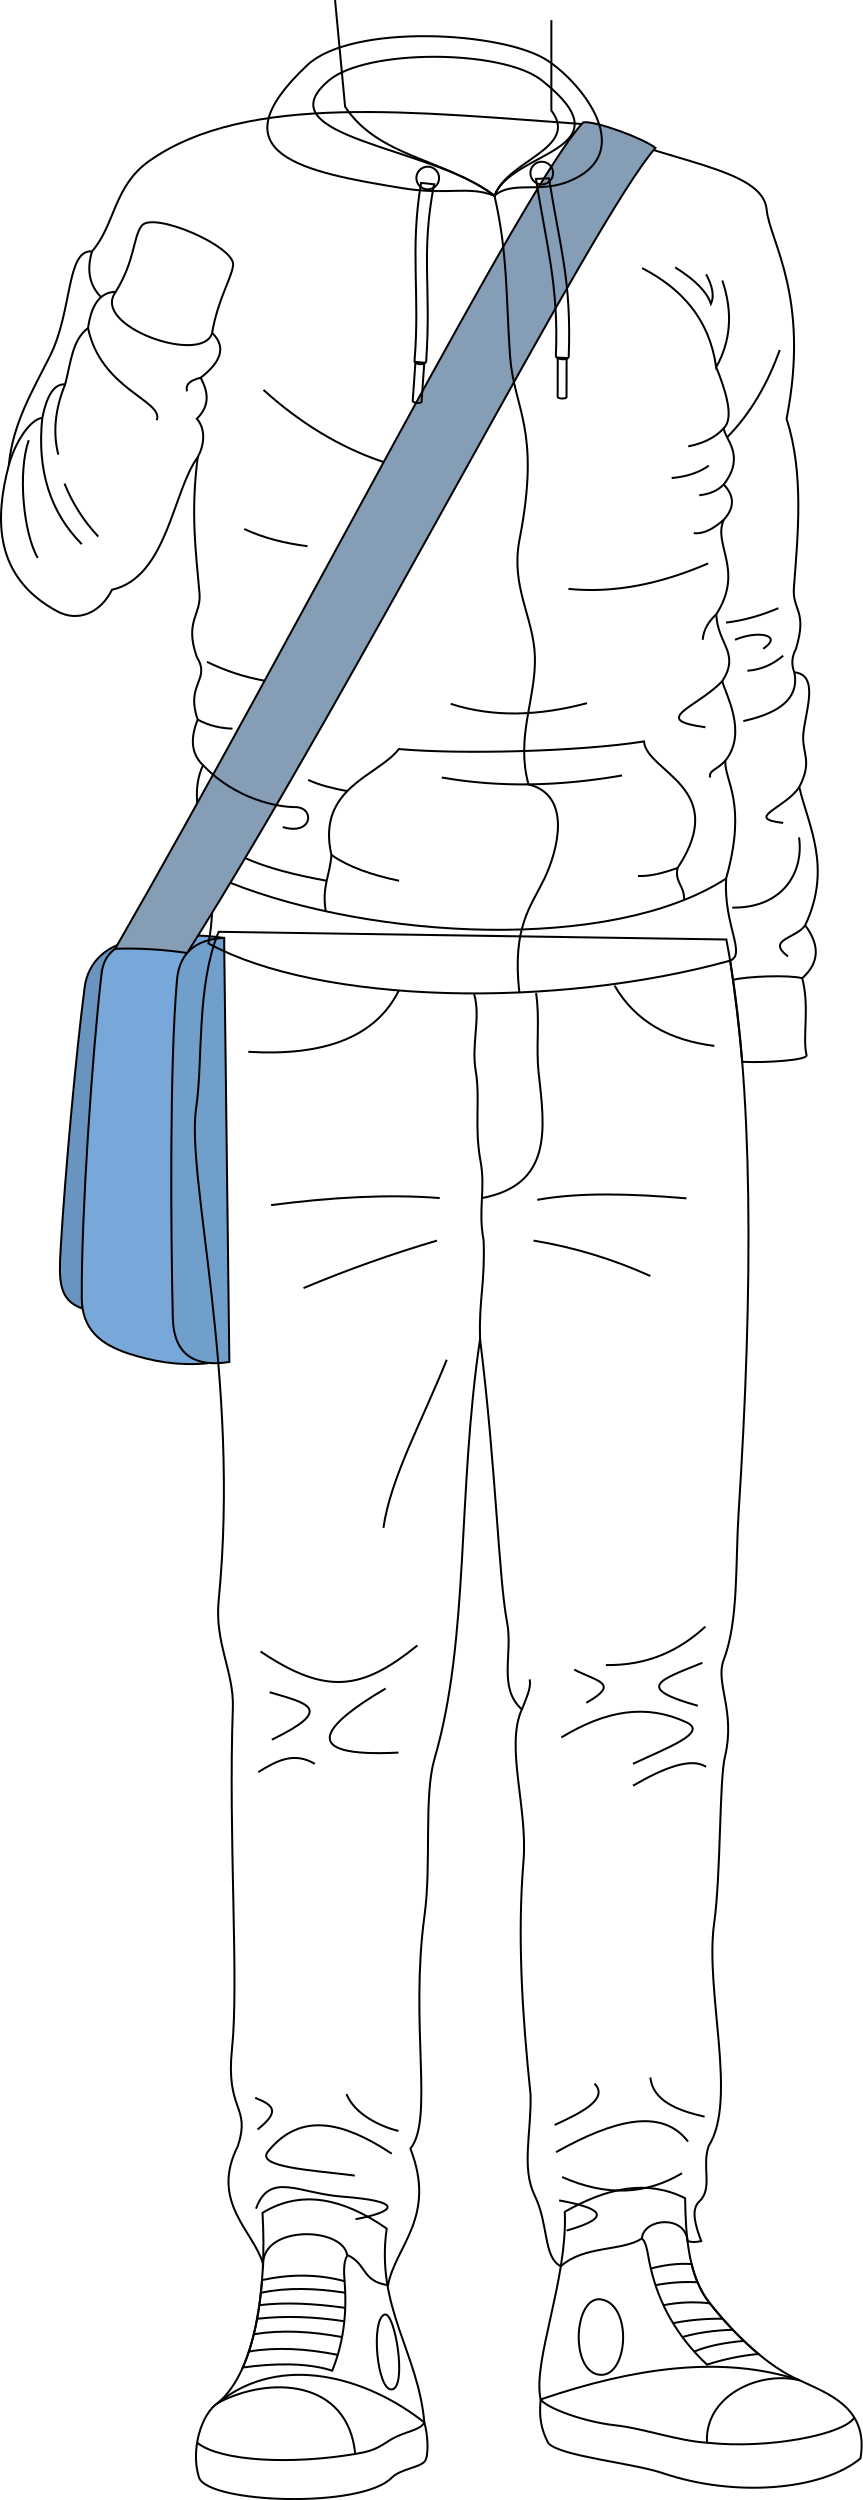
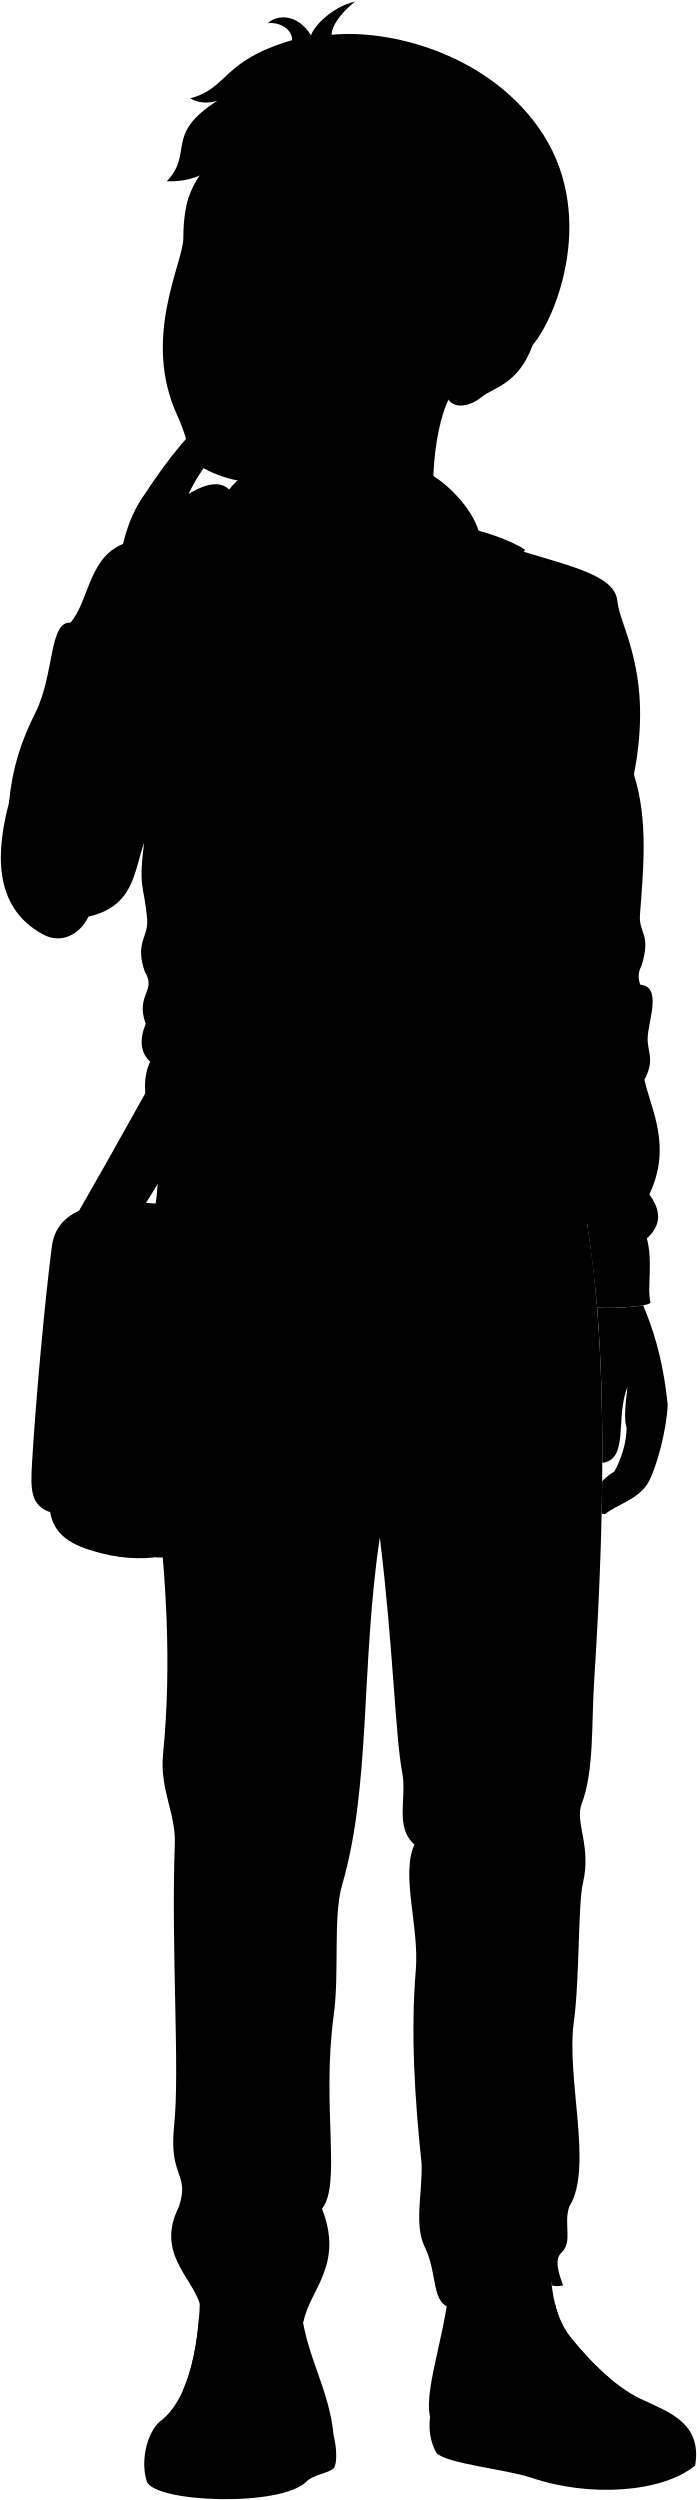
- <svg xmlns="http://www.w3.org/2000/svg" id="presence" viewBox="0 0 856.79 2482.98">
-   <defs>
-     <style>
-       .cls-1 {
-         fill: none;
-       }
- 
-       .cls-1, .cls-2, .cls-3, .cls-4, .cls-5 {
-         stroke: #000;
-         stroke-miterlimit: 10;
-         stroke-width: 2px;
-       }
- 
-       .cls-2 {
-         fill: #6994bf;
-       }
- 
-       .cls-3 {
-         fill: #78a7d9;
-       }
- 
-       .cls-4 {
-         fill: #719fcc;
-       }
- 
-       .cls-5 {
-         fill: #859db5;
-       }
-     </style>
-   </defs>
-   <g id="bennettSoleSide">
-     <path class="cls-1" d="M794.31,2364.11c26.5,12.92,69.21,26.24,60.28,77.59-38.84,32.19-125.62,38.56-195.91,14.74-30.83-10.45-102.14-16.74-114.09-29.91-7.51-14.25-9.26-26.65-7.58-43.44C630.86,2351,718.38,2339.12,794.31,2364.11Z" />
-     <path class="cls-1" d="M421.47,2406c3.55,12.09,4.7,33.48.23,38.83-5.26,6-24.23,7.46-32.6,16-30.48,31-182,25.5-191.44-.1-8.63-27.32,2.23-63.62,19-74.23C279.29,2336,365.1,2361.32,421.47,2406Z" />
+ <svg viewBox="0 0 834.95 2994.89">
+   <g class="soleWhite">
+     <path d="M772.47,2876c26.5,12.92,69.2,26.23,60.27,77.58-38.83,32.2-125.62,38.56-195.9,14.74-30.83-10.44-102.14-16.74-114.09-29.9-7.52-14.25-9.26-26.65-7.59-43.45C609,2862.92,696.54,2851,772.47,2876Z" />
+     <path d="M399.63,2917.89c3.54,12.1,4.7,33.49.23,38.84-5.27,5.94-24.24,7.45-32.6,15.95-30.48,31-182,25.5-191.44-.09-8.63-27.32,2.23-63.63,19-74.24C257.45,2847.9,343.26,2873.24,399.63,2917.89Z" />
  </g>
-   <g id="bennettShoe">
-     <path class="cls-1" d="M680.45,2183.28c.61,39.46,3.46,77.82,24.56,104.37,25.29,31.83,58,63.26,89.3,76.46-41.3-10-94.89,16.19-92.1,62-29.08-1.86-63.77-14.39-91-17.3-31.26-3.35-68.65-17.31-74.23-25.68-8.38-38,26.79-117.77,24-186.42C602.15,2173.27,642.3,2164,680.45,2183.28Z" />
-     <path class="cls-1" d="M384.08,2213.42c-11.17,78.14,31.25,122.79,37.39,192.56-3.91,7.81-19.09,8.91-31.81,16.18-11.72,6.7-15.07,11.72-36.84,15.07-7.26-74.23-85.12-77.75-136.19-50.79,36.86-31.19,48.56-112.19,44.1-188.65C299,2174.44,340.45,2183,384.08,2213.42Z" />
+   <g class="bennettShoe">
+     <path d="M658.61,2695.19c.61,39.46,3.45,77.82,24.55,104.37,25.3,31.83,58,63.27,89.31,76.47-41.31-10.05-94.89,16.18-92.1,61.95-29.08-1.85-63.78-14.39-91-17.3-31.26-3.35-68.65-17.3-74.24-25.68-8.37-37.95,26.79-117.76,24-186.41C580.31,2685.18,620.46,2675.94,658.61,2695.19Z" />
+     <path d="M362.23,2725.33c-11.16,78.14,31.26,122.79,37.4,192.56-3.91,7.81-19.09,8.92-31.81,16.18-11.73,6.7-15.07,11.73-36.84,15.07-7.26-74.23-85.12-77.75-136.19-50.79,36.85-31.18,48.56-112.18,44.1-188.65C277.15,2686.35,318.61,2694.92,362.23,2725.33Z" />
  </g>
-   <g id="bennettShoelace">
-     <path class="cls-1" d="M705,2287.65c-8.89-11.18-14.53-24.46-18.14-39-13.18-.91-26.7.81-40.47,4.43,8,34.17,25.2,66.78,55.81,95.44a243.71,243.71,0,0,1,51.06-10.58C735.87,2323.41,719.27,2305.59,705,2287.65Z" />
-     <path class="cls-1" d="M342.22,2265.67c-26.67-7.35-55.8-7-81.94-1.09-2.52,32.64-8.65,63.11-19.15,86.83,30.33-4.28,63.77-5,88.81,3.1C341,2327.5,344.84,2297.8,342.22,2265.67Z" />
+   <g class="shoelace">
+     <path d="M683.16,2799.56c-8.88-11.18-14.52-24.46-18.13-39-13.18-.91-26.7.81-40.47,4.43,8,34.17,25.2,66.78,55.81,95.44a243.74,243.74,0,0,1,51-10.57C714,2835.33,697.42,2817.51,683.16,2799.56Z" />
+     <path d="M320.37,2777.59c-26.66-7.36-55.79-7-81.94-1.1-2.51,32.65-8.64,63.11-19.14,86.83,30.33-4.27,63.77-5,88.8,3.1C319.14,2839.41,323,2809.71,320.37,2777.59Z" />
  </g>
-   <g id="converseLogo">
-     <path class="cls-1" d="M389.67,2373.07c-15.23,3.16-21.67-69.47-7.75-74.26C392.28,2295.24,404.4,2370,389.67,2373.07Z" />
-     <path class="cls-1" d="M594.61,2358.5c29.16,4.58,34.32-68.67,3-74.66C570.14,2278.58,565.49,2353.92,594.61,2358.5Z" />
+   <g class="converseLogo">
+     <path d="M367.83,2885c-15.23,3.16-21.67-69.46-7.75-74.26C370.44,2807.15,382.56,2881.93,367.83,2885Z" />
+     <path d="M572.77,2870.41c29.16,4.58,34.31-68.67,3-74.66C548.3,2790.49,543.64,2865.83,572.77,2870.41Z" />
  </g>
-   <g id="clothesOverlapLine">
-     <path class="cls-1" d="M637.5,2223.34c5.44,4,5.89,18.39,8.9,29.71" />
-     <path class="cls-1" d="M344.76,2240.54c-3.53,5.8-3.29,15.22-2.54,25.13" />
-     <path class="cls-1" d="M335.46,2338.83c-31.36-6.24-61-7.91-88.26-3.3" />
-     <path class="cls-1" d="M339.72,2321.14c-31-5.7-60.44-7.29-87.64-2.79" />
-     <path class="cls-1" d="M342,2305.46c-29.76-4.54-58.69-5.61-86.61-2.48" />
-     <path class="cls-1" d="M342.88,2292.13c-31-4.29-59.88-5.76-85.31-2.63" />
-     <path class="cls-1" d="M342.88,2277.13c-29.77-4.58-57.89-5.37-83.76,0" />
-     <path class="cls-1" d="M651.08,2269.64a171.52,171.52,0,0,1,41.71-2.91" />
-     <path class="cls-1" d="M659,2289.5a149.86,149.86,0,0,1,46.06-1.85" />
-     <path class="cls-1" d="M668.49,2307.34a236.42,236.42,0,0,1,49.33-4.36" />
-     <path class="cls-1" d="M677.77,2321.14c15.18-4.36,31.91-6.66,49.92-7.22" />
-     <path class="cls-1" d="M689.52,2335.53c13.49-5.62,30.18-8.83,48.88-10.53" />
+   <g class="bag">
+     <path class="bagDark" d="M110.51,1446.4c-26.07,3.69-45,20.76-48.26,45.9-8.49,64.72-19.7,188.24-23.86,260-1.81,31.3-2.16,51,21.72,59.28Z" />
+     <path class="bagLight" d="M184.11,1865.87c-28.85,2.78-54-1.81-78-9.54-29-9.33-46.59-24.9-46.8-55.15C58.73,1720.46,69.61,1559,79,1478.78c2.72-23.3,19.47-31.52,46.92-35.36a266.55,266.55,0,0,1,74.88,0Z" />
+     <path class="bagMedium" d="M200.75,1443.42c-24,1.2-44.12,11.41-46.8,41.6-7.42,83.66-6.14,252-4.16,335.92.89,37.58,23.13,49.07,56.16,43.67Z" />
  </g>
-   <g id="clothesDisplayLine">
-     <path class="cls-1" d="M702.21,2426.07c61,6.7,135.93-8.2,146.3-24.93" />
-     <path class="cls-1" d="M352.82,2437.23c-62.12,10.57-133.41,7.77-157.07-11.16" />
+   <path class="bennettJeans" d="M699.56,1445c27.32,142.06,26.53,347.52,12.13,570.16-3.16,48.88.12,106.61-14.82,145.57-8.63,22.5,12.1,50.6,1.35,95.7-5.78,24.22-3.88,116.14-10.79,165.79C678,2489.7,711,2597.4,682,2643.28c-7.25,20.6,4.56,42.25-9.43,55.27-8.39,7.8-4,23.25,2,39.26-5.77,1.21-8.66,1.21-13.62,0-1.92-26.31-43.57-23-45.33-2.55-20,12.92-57.27,6.66-80.48,27.54-17.69-8.9-11.77-41.22-26.09-70.54-13.31-27.26-3-63.32-4-100-8.35-79.85-13.15-157.56-6.95-232,4.37-52.37-18.25-113.91-1.63-150.58-24-21.28-8.72-55.38-14.65-86.27C473.5,2079.72,471,1971.28,455,1841.82c-22.92,153.47-10.5,297.5-45.27,416.69-10.91,37.41-2.94,104.46-9.93,155.62C385,2522.72,409.3,2616.8,385.76,2645.9c26.49,67.88-14.9,96.85-22.23,135.66-26.61-4-20.82-21.27-40.61-30.11-4.5-27.56-82.63-30-83.53,8.84-9.25-32.44-53.12-61.41-25-116.87,13.25-40.56-12.41-33.94-5.79-96.85,7-66.8-3.73-209.18.82-338.55,1.26-35.57-18.26-64.25-14.07-106.78C217.16,1880.29,162.64,1680.8,173,1612c6.87-45.49,0-120.86,22.35-174.66Z" />
+   <path class="bennettHoodie" d="M558.47,635.26c79.15,37.79,177.42,42.81,181.14,84.86,2.71,30.77,43.64,86.3,19.77,207.76,17.49,54.19,11.2,115.57,7.29,167.64-1.75,23.25,13.7,22.35,2,60.94-4.43,8.21-4.47,15.89-1.58,23.2,25.49,2.37,10.62,39.87,8.91,61.49-1.52,19.18,9.58,26.23-4,52.44,8.37,37,33.15,79.79,5.84,137.3,14.3,19.12,14.74,36.79-2.92,52.59,7.61,28.74,0,59.09,4.3,76.4,1.25,5.11-41.86,7.8-63.91,6.62q-4.6-51.43-12-100.47c-173.64,48.08-407.43,43.31-518.14-17.09,16-80.92-26.68-131.61-5.33-177-12.13-11.51-12.65-27.07-5.34-45.35-12.45-35.57,13.34-39.13-.89-62.25-12.45-35.57,4.53-41.49,2.67-63.14-3.62-42-10.79-35.49-3.67-91.51-12.06,33.91-11.66,75.93-66.57,88.38-10.9,22.23-33.13,32.9-54.47,21.34C-10.67,1085.72-3.48,1016,10.75,961.73c4.13-42,14.12-72.92,31.9-108.49,22.6-45.2,16-109.09,41.75-107.32,23.12-26.67,21.53-81.8,68.17-96.15C266,614.87,392.25,623.74,558.47,635.26Z" />
+   <path class="zipperDisplayLine" d="M469.29,706.36c13.3,58.21,11.31,98.75,15.36,158.32,3.69,54.2,31,72.25,9.53,182.92-9.17,47.31,14,76.91,15.24,116.38,1.27,41.68-19.34,79.81-6.35,127,43.73,10.79,29.06,66,15.64,93.87-13.31,27.64-32,47.47-24.76,112.75" />
+   <path class="bagStrap" d="M629.14,658.81C567.75,728.7,331.81,1192.71,164,1458.45a395.92,395.92,0,0,0-71.49-4.2C272,1142.38,500.11,694,557.51,633.38,570.07,632,616.94,649.27,629.14,658.81Z" />
+   <path class="bennettHoodie" d="M469.29,706.36c16.31-14.89,44.08-2.8,72.34-13.73C612.1,665.38,557.86,595.81,521.9,572c-43.61-28.87-194.25-37.1-238.64,4.69-55.14,51.92,21.66,110.17,94.89,122.15C422.71,706.13,443,696,469.29,706.36Z" />
+   <path class="bennettHoodieInner" d="M469.29,706.36c17-45.38,135.8-44.06,47-114.62-38.85-30.86-173.87-31.57-211.4,0C237.23,648.63,408.22,657.51,469.29,706.36Z" />
+   <g class="hoodieLace">
+     <path d="M540.91,867.48l-.07,38.75c0,2.11-8.86,1.92-8.82-.19l.08-38.93Z" />
+     <path d="M523.39,689C535.21,762.36,545.69,790.65,543,866c-.13,4.26-12.53,3.31-12.82-.51,3.17-67.8-9.48-111.37-19.79-175.85Z" />
+     <circle cx="516.24" cy="683.8" r="11.28" />
+     <path d="M399.54,872.23l-2.68,38.66c-.19,2.11-9,1.32-8.79-.78l2.71-38.84Z" />
+     <path d="M409.28,694.94c-13.36,69.79-2.67,100.27-7.84,175.9-.75,4.19-11.88,3.42-11.6-.41,5.63-66.3-4.75-110.47,6.54-176.84Z" />
+     <circle cx="402.98" cy="688.73" r="11.28" />
  </g>
-   <g id="bag">
-     <path id="bagDark" class="cls-2" d="M132.35,934.48c-26.06,3.7-44.95,20.77-48.25,45.91-8.5,64.71-19.7,188.23-23.86,260-1.82,31.31-2.17,51,21.71,59.28Z" />
-     <path id="bagLight" class="cls-3" d="M206,1354c-28.85,2.78-54-1.81-78-9.54-29-9.33-46.6-24.9-46.8-55.16-.55-80.72,10.33-242.21,19.68-322.39,2.71-23.3,19.47-31.52,46.92-35.36a265.73,265.73,0,0,1,74.87,0Z" />
-     <path id="bagMedium" class="cls-4" d="M222.59,931.51c-24,1.2-44.11,11.4-46.8,41.6-7.42,83.65-6.14,251.95-4.16,335.91.89,37.58,23.13,49.07,56.16,43.68Z" />
+   <g class="clothesDisplayLine">
+     <path d="M374.3,1495.56c-22.95,46.6-74.29,65.47-149.53,61" />
+     <path d="M588.51,1490.79c20.88,36.11,55.22,54.39,99.16,59.91" />
+     <path d="M510.57,1498.21c4.09,26.58-.4,52.94,2.65,80.06,6.11,54.49,14,110.24-56.39,123.54" />
+     <path d="M449.06,1499.27c6.84,23.1-3,49.4,1.59,76.35,4.72,27.68-1.63,55,4.77,89.61,5.17,28-2.65,48.25,3,78.29" />
+     <path d="M680.37,2938c61,6.7,135.93-8.2,146.3-24.93" />
+     <path d="M331,2949.14c-62.12,10.57-133.41,7.77-157.07-11.16" />
  </g>
-   <path id="bennettJeans" class="cls-1" d="M721.41,933.1c27.31,142.06,26.52,347.52,12.13,570.15-3.16,48.89.12,106.61-14.83,145.58-8.63,22.5,12.11,50.6,1.35,95.7-5.78,24.22-3.88,116.13-10.79,165.79-9.38,67.47,23.59,175.16-5.39,221-7.25,20.59,4.57,42.25-9.43,55.26-8.39,7.8-4,23.25,2,39.27-5.76,1.21-8.66,1.21-13.61,0-1.93-26.31-43.58-23.05-45.34-2.56-20,12.92-57.26,6.67-80.48,27.54-17.69-8.89-11.77-41.21-26.08-70.53-13.32-27.26-3-63.33-4-100-8.35-79.86-13.15-157.56-7-232,4.37-52.36-18.25-113.9-1.63-150.57-23.94-21.28-8.72-55.38-14.65-86.27-8.39-43.72-10.87-152.16-26.86-281.62C454,1483.37,466.37,1627.4,431.6,1746.6c-10.91,37.41-2.93,104.46-9.93,155.62-14.85,108.59,9.47,202.67-14.07,231.77,26.49,67.88-14.9,96.85-22.23,135.65-26.61-4-20.81-21.26-40.61-30.1-4.5-27.57-82.63-30-83.53,8.84-9.25-32.44-53.12-61.41-25-116.87,13.25-40.56-12.41-33.94-5.79-96.85,7-66.81-3.73-209.18.83-338.55,1.25-35.57-18.27-64.26-14.08-106.78,21.8-221-32.73-420.45-22.34-489.21,6.87-45.49,0-120.85,22.34-174.65Z" />
-   <g id="clothesDisplayLine-2" data-name="clothesDisplayLine">
-     <path class="cls-1" d="M396.14,983.65c-22.95,46.6-74.28,65.47-149.53,61" />
-     <path class="cls-1" d="M610.35,978.87c20.89,36.12,55.22,54.4,99.16,59.92" />
-     <path class="cls-1" d="M532.41,986.3c4.09,26.57-.39,52.94,2.65,80.06,6.12,54.48,14,110.24-56.39,123.54" />
-     <path class="cls-1" d="M470.9,987.36c6.84,23.1-3,49.4,1.59,76.35,4.72,27.68-1.63,55,4.78,89.61,5.16,28-2.66,48.25,3,78.29" />
+   <g class="clothesOverlapLine">
+     <path d="M689.48,876.61c9.07,22.08,18.21,50.49,7.56,60.51.25,10.39,22.48,26.61,0,55.93,9.26,10.29,12.24,21.52,0,35-11.3,25,20.68,49.79-7.46,94,1.1,29.72,24,38.1,6,66.36,2.34,11.43,25.74,50.75,3,79-1.24,20.1,22.19,41.13.74,117.07-2.58,46.62,20.25,74.86,4.05,81.51" />
+     <path d="M172.62,1009.72c14.32-63.3,41.45-86.66,24.93-94.23,13.76-13.68,10.92-27.24,3.8-40.76,23.45-18.19,23.63-32.43,11.37-44.55,5.84-34.1,19.53-54.44,20.85-67.31,1.93-18.64-80-54.08-91-38.86C134,735.9,136.3,757.87,117,789.42c-14.91.2-24.2,12-27.49,36-16,11.69-17.22,35.44-22.75,55.92C55.8,880.51,48.47,892.49,44,914.54,31.5,916,16.48,939.86,10.75,961.73" />
+     <path d="M117,789.42c-25.74,33.85,86.48,73.4,95.74,40.76" />
+     <path d="M774.92,1483.48c-12.83-3.54-56.75-1.83-68.82,1.71" />
+     <path d="M699.27,1384.52c-114.49,74.35-353,59.78-492.33,4.19" />
+     <path d="M657.56,1405.78c.62-14.63-9.62-17.32-6.39-31.87,52.82-79.77-30.72-94.87-33.42-125.59C552,1258.56,434,1261.26,374.3,1255.87c-20.65,27-82.09,38.27-67,105.1-1.08,19.4-9.7,31.26-5.62,56" />
+     <path d="M458.46,1743.52c1.65,43.51-4.92,59.93-3.43,98.3" />
+     <path d="M615.66,2735.26c5.43,4,5.89,18.38,8.9,29.7" />
+     <path d="M322.92,2752.45c-3.53,5.8-3.29,15.22-2.55,25.14" />
+     <path d="M313.61,2850.74c-31.35-6.23-61-7.91-88.25-3.29" />
+     <path d="M317.88,2833.05c-31-5.7-60.44-7.29-87.64-2.79" />
+     <path d="M320.13,2817.37c-29.76-4.54-58.68-5.61-86.6-2.47" />
+     <path d="M321,2804.05c-31-4.29-59.88-5.77-85.32-2.63" />
+     <path d="M321,2789c-29.77-4.57-57.89-5.37-83.76,0" />
+     <path d="M629.24,2781.56a171,171,0,0,1,41.71-2.91" />
+     <path d="M637.11,2801.42a149.8,149.8,0,0,1,46-1.86" />
+     <path d="M646.65,2819.25A236.37,236.37,0,0,1,696,2814.9" />
+     <path d="M655.93,2833.05c15.18-4.36,31.9-6.66,49.92-7.22" />
+     <path d="M667.68,2847.45c13.49-5.63,30.18-8.84,48.87-10.54" />
  </g>
-   <g id="clothesOverlapLine-2" data-name="clothesOverlapLine">
-     <path class="cls-1" d="M480.31,1231.61c1.64,43.51-4.93,59.93-3.44,98.3" />
+   <g class="clothesFoldLine">
+     <path d="M651.17,1373.91c-14.43,5.25-27.89,8.56-39.39,8" />
+     <path d="M596.05,1282.07c-61.74,10.75-121.6,12.18-179.13,2.06" />
+     <path d="M561.18,1210.28c-47.09,12.53-92.5,14.54-135.37.69" />
+     <path d="M307.3,1361c16.88,12,40.17,20,67.23,25.71" />
+     <path d="M302.62,1386.68c-30.82-5.58-58.81-12.59-81-22.53" />
+     <path d="M179.85,1272c32.64,34,74,41.56,91.44,41.56,19.82,0,17.77,28.71-12.31,19.82" />
+     <path d="M174.51,1226.62c10.88,6,22.5,8.56,34.56,9" />
+     <path d="M183.77,1169.26A215.17,215.17,0,0,0,241,1188" />
+     <path d="M323.08,1297.63c-14.88-2.71-28.28-6.17-38.84-11.1" />
+     <path d="M698.53,1267.45c-8.12,9.15-16.73,9.35-15,16.68" />
+     <path d="M695.55,1188.41c-25.66,26.66-72.83,38.28-16.77,45.8" />
+     <path d="M689.58,1122.05c-7.09,6.62-12.55,14.38-13.53,25.33" />
+     <path d="M681.52,1071.49c-47.14,20.35-93.49,29.89-138.8,25.3" />
+     <path d="M220.69,1037.3c19.64,9.14,40.8,14.33,62.9,17.1" />
+     <path d="M239.84,899.19c36.1,32.59,75.64,57.07,119.37,71.64" />
+     <path d="M84.4,745.92c-5.81,19.46,7,37.55,18,48.8" />
+     <path d="M89.49,825.44c12.93,61.42,75.53,72,68.24,91.5" />
+     <path d="M66.74,881.36C56.54,906,54.49,929.93,60,951.13" />
+     <path d="M44,914.54c-5.42,52,.62,106.53,32,138.23" />
+     <path d="M30.56,936.77c-10.94,31.45-12.66,104.37,1.7,129.67" />
+     <path d="M58.93,992.6a167,167,0,0,0,33.5,52.65" />
+     <path d="M201.35,874.73c-8.87,2.24-15.52,5.64-13.53,13.5" />
+     <path d="M697,937.12c-7.81,8.88-19.52,15-35.35,18.14" />
+     <path d="M697,993.05c-5.83,6-13.85,9.66-24.41,10.75" />
+     <path d="M682.2,974.4q-14.36,10.26-36.92,12.31" />
+     <path d="M697,1028.09c-10.17,8.93-20.19,14.57-29.88,13.32" />
+     <path d="M615.88,778.17c38.91,20.19,66.77,50.08,73.6,98.44,14.34-25.66,16.92-54.23,6.07-86.13" />
+     <path d="M648.7,777.49c19.46,12.08,31.6,24.16,35.55,36.24,3.4-7.31,1.93-17-4.78-29.4" />
+     <path d="M752.62,859.54c-12.35,34.16-29.35,63.49-52.28,86.65" />
+     <path d="M751.26,1115.93c-16.61,7.07-33.82,12.23-52,14.36" />
+     <path d="M708.18,1147.38c21.88-9.57,48.78-5.13,28,8.89" />
+     <path d="M767.13,1179.66c4.13,21.57-7.82,39-50.74,48.4" />
+     <path d="M756,1163.11c-9.6,8.14-20.92,13.89-35.55,15" />
+     <path d="M772,1293.59c-13.91,21.3-55.61,30.87-16,35.66" />
+     <path d="M771.77,1343.61c4.94,35.05-16.41,70.42-66.32,69.74" />
+     <path d="M777.84,1430.89c-8.81,13.23-39.33,14-17,31" />
+     <path d="M414.9,1701.81c-51.16-4-107.68-.75-167.5,7" />
+     <path d="M412.14,1744.05a1278.48,1278.48,0,0,0-132.54,47.18" />
+     <path d="M511.74,1703.62c41.16-7.57,92.73-6.23,148.27-1.5" />
+     <path d="M508,1744.05a463.87,463.87,0,0,1,116.07,35.2" />
+     <path d="M421.88,1862.37c-24.71,61.41-55.84,117.51-62.9,167" />
+     <path d="M392.67,2146.18c-54.66,44.18-89.86,50.17-155.76,6" />
+     <path d="M245.9,2192.61c38.19,11.23,65.15,16.47,2.25,47.18" />
+     <path d="M361.22,2188.87c-61.4,35.94-90.61,68.89,12.73,63.65" />
+     <path d="M290.83,2263.75c-20.22-12-37-3.75-56.16,8.24" />
+     <path d="M678.73,2127.46c-26,24-57.58,38.81-98.85,38.19" />
+     <path d="M496.54,2209.71c4.72-12.61,9.29-21,7.71-29.83" />
+     <path d="M548.43,2170.14c23.22,12,46.14,13.61,12,33" />
+     <path d="M675.74,2163.4c-42.69,17.23-68.15,24.72-4.5,42.69" />
+     <path d="M535.7,2237.54c44-26.74,84.09-33.85,124.31-15,21.73,10.2-19,25.12-53.17,41.19" />
+     <path d="M679.48,2266.74c-14.44-9.41-40.72.14-72.64,18.73" />
+     <path d="M322.28,2591.74c8.24,20.22,33.7,32.2,51.67,36.7" />
+     <path d="M231.67,2595.49c18.72,7.49,24.71,13.48,2.25,31.45" />
+     <path d="M367.21,2650.9c-48.32-32-90.55-41.93-122.81-2.25-12.77,15.71,42.77,18.56,86.12,24" />
+     <path d="M568.65,2581.26c14,14.71-10.6,28-39.69,41.19" />
+     <path d="M624.07,2575.27c2.55,22.74,25.62,32.49,53.91,38.94" />
+     <path d="M661.51,2638.92c-26-34-73.88-21.54-131,10.48" />
+     <path d="M655.52,2670.37c-34.69,20.64-73.88,23.81-119.07,3.75" />
+     <path d="M533.46,2697.33c38.9,7.1,56.78,15.87,7.48,30" />
+     <path d="M232.42,2705.57c13.48-37.45,42.89-15.17,85.37-12,59.91,4.49,56.14,14.28,13.48,22.46" />
  </g>
-   <g id="clothesFoldLine">
-     <path class="cls-1" d="M436.74,1189.9c-51.16-4-107.67-.75-167.5,7" />
-     <path class="cls-1" d="M434,1232.14a1278.67,1278.67,0,0,0-132.55,47.18" />
-     <path class="cls-1" d="M533.58,1191.7c41.16-7.56,92.73-6.22,148.27-1.5" />
-     <path class="cls-1" d="M529.84,1232.14a463.46,463.46,0,0,1,116.07,35.2" />
-     <path class="cls-1" d="M443.72,1350.46c-24.71,61.4-55.84,117.5-62.9,167" />
-     <path class="cls-1" d="M414.52,1634.27c-54.67,44.18-89.87,50.17-155.76,6" />
-     <path class="cls-1" d="M267.74,1680.7c38.19,11.23,65.15,16.47,2.25,47.17" />
-     <path class="cls-1" d="M383.06,1677c-61.4,36-90.61,68.9,12.73,63.65" />
-     <path class="cls-1" d="M312.67,1751.84c-20.22-12-37-3.76-56.16,8.23" />
-     <path class="cls-1" d="M700.57,1615.55c-26,24-57.58,38.81-98.84,38.19" />
-     <path class="cls-1" d="M518.38,1697.8c4.72-12.61,9.29-21,7.71-29.83" />
-     <path class="cls-1" d="M570.27,1658.23c23.22,12,46.14,13.6,12,33" />
-     <path class="cls-1" d="M697.58,1651.49c-42.69,17.23-68.15,24.71-4.5,42.69" />
-     <path class="cls-1" d="M557.54,1725.63c44-26.75,84.09-33.85,124.31-15,21.74,10.2-19,25.12-53.17,41.19" />
-     <path class="cls-1" d="M701.32,1754.83c-14.43-9.42-40.72.14-72.64,18.72" />
-     <path class="cls-1" d="M344.12,2079.83c8.24,20.22,33.7,32.2,51.67,36.69" />
-     <path class="cls-1" d="M253.51,2083.57c18.73,7.49,24.72,13.48,2.25,31.46" />
-     <path class="cls-1" d="M389.05,2139c-48.31-31.95-90.55-41.93-122.81-2.25-12.77,15.71,42.77,18.55,86.12,24" />
-     <path class="cls-1" d="M590.49,2069.35c14,14.7-10.59,28-39.69,41.18" />
-     <path class="cls-1" d="M645.91,2063.36c2.55,22.74,25.62,32.49,53.91,38.93" />
-     <path class="cls-1" d="M683.35,2127c-26-34-73.88-21.54-131.05,10.48" />
-     <path class="cls-1" d="M677.36,2158.46c-34.68,20.63-73.87,23.81-119.07,3.74" />
-     <path class="cls-1" d="M555.3,2185.42c38.9,7.1,56.79,15.87,7.49,29.95" />
-     <path class="cls-1" d="M254.26,2193.65c13.48-37.44,42.89-15.16,85.37-12,59.91,4.5,56.15,14.29,13.48,22.47" />
+   <g class="eye">
+     <rect class="sclera" x="227.65" y="266.67" width="215.85" height="73.4" />
+     <g class="irisDarkBrown">
+       <ellipse cx="378.87" cy="317.39" rx="20.92" ry="22.5" />
+       <ellipse cx="243.06" cy="297.93" rx="20.92" ry="22.5" />
+     </g>
+     <g class="pupil">
+       <ellipse cx="376.87" cy="317.39" rx="8.14" ry="8.75" />
+       <ellipse cx="241.06" cy="297.93" rx="8.14" ry="8.75" />
+     </g>
  </g>
-   <path id="bennettHoodie" class="cls-1" d="M580.31,123.34c79.15,37.79,177.43,42.82,181.14,84.87,2.71,30.77,43.64,86.3,19.77,207.76,17.49,54.18,11.2,115.57,7.29,167.64-1.75,23.25,13.7,22.34,2,60.93-4.43,8.22-4.46,15.89-1.58,23.21,25.5,2.37,10.63,39.87,8.91,61.49-1.52,19.17,9.58,26.23-4,52.44,8.37,37,33.15,79.78,5.84,137.3,14.3,19.12,14.74,36.79-2.92,52.58,7.61,28.75,0,59.1,4.3,76.4,1.26,5.12-41.86,7.81-63.91,6.62q-4.59-51.42-12-100.46C551.52,1002.2,317.73,997.43,207,937c16-80.93-26.68-131.62-5.33-177C189.57,748.55,189,733,196.35,714.71c-12.45-35.57,13.34-39.13-.89-62.25C183,616.89,200,611,198.13,589.32c-3.61-42-8.89-79.14-1.78-135.17-24.9,33.79-30.23,119.16-85.15,131.61C100.31,608,78.08,618.67,56.74,607.11c-62.25-33.72-62.25-90.71-48-145,4.13-42,23.12-72.92,40.9-108.49,22.6-45.19,16-105.82,41.8-104,23.12-26.68,21.25-64.63,56.91-89.82C245.26,91.33,414.09,111.82,580.31,123.34Z" />
-   <path id="bagStrap" class="cls-5" d="M651,146.89c-61.39,69.9-297.33,533.91-465.14,799.64a397.75,397.75,0,0,0-71.49-4.2C293.88,630.47,522,182,579.35,121.47,591.91,120,638.79,137.36,651,146.89Z" />
-   <path id="bennettHoodie-2" data-name="bennettHoodie" class="cls-1" d="M491.13,194.45c16.31-14.9,44.09-2.8,72.35-13.73,70.46-27.25,16.22-96.83-19.73-120.63C500.13,31.22,349.49,23,305.1,64.79,210.78,153.6,302.28,171,400,186.93,444.55,194.22,464.82,184.11,491.13,194.45Z" />
-   <path id="bennettHoodieInner" class="cls-1" d="M491.13,194.45c17-45.38,135.8-44.06,47-114.63-38.85-30.85-173.87-31.57-211.4,0C259.08,136.72,430.06,145.59,491.13,194.45Z" />
-   <g id="bennettHoodieLace">
-     <path class="cls-1" d="M562.75,355.56l-.07,38.76c0,2.11-8.86,1.92-8.81-.19l.07-38.93Z" />
-     <path class="cls-1" d="M545.23,177.09c11.82,73.36,22.3,101.65,19.64,176.94-.12,4.26-12.53,3.32-12.81-.51,3.16-67.8-9.49-111.36-19.8-175.84Z" />
-     <circle class="cls-1" cx="538.08" cy="171.89" r="11.28" />
-     <path class="cls-1" d="M421.39,360.32,418.7,399c-.19,2.11-9,1.32-8.79-.79l2.71-38.83Z" />
-     <path class="cls-1" d="M431.12,183c-13.36,69.78-2.66,100.27-7.84,175.89-.75,4.2-11.88,3.42-11.59-.41,5.62-66.3-4.76-110.46,6.53-176.83Z" />
-     <circle class="cls-1" cx="424.83" cy="176.81" r="11.28" />
+   <g class="skinEastAsian">
+     <path d="M543.17,468.69c-24.89,34.63-30.3,136.36-17.4,153,28.39,37.6-43.73,49.11-56.48,84.64-57.75-44.22-126.3-38.2-159.38-88.47,5.61-18.49,11-74.47,2.55-110.94" />
+     <path d="M219.64,285.05c0-91.4,46.84-73.41,55.68-165.16,185.86-103,439.86,163.68,362.79,293.45-17.33,47.67-46.59,50.2-61.4,62.48-13.18,10.94-34.67,15.89-41.54-.72-27.09,53.45-99.29,92.44-164,98.24-66.09,5.93-82.74,6.92-115.94-6.86-33.4-13.87-24.9-29.93-42.62-68.26C169.35,404.56,219.64,315.36,219.64,285.05Zm141.43,32.23c31,16.42,52.36,15.15,74,6.59-8.81-14.35-28.35-27.76-45.81-28.19-13.6-.33-21.15,3.78-33.23,17.12C352.07,317.19,358.79,316.07,361.07,317.28Zm-70-17.67c-7.14-12.59-17.34-22.3-33.7-21.72-8.2.28-16,4.12-20.88,6.29-1.5,4.41-2.6,12.39-1,17.43,22,11,43.06.51,51.24,2.49C290.77,305.09,292.64,302.45,291,299.61Z" />
+     <path d="M222.7,766.67c-24.87-.77-68.93-14.7-77.85-32.9-9.56-60.58,7.33-113.25,28.88-142.26,27.59-42.15,56-78,86.27-100.16,12.06-8,37.54,2.68,21,26.86-21.75,22.94-39.21,40.24-55.11,73.54,28.84-17.76,54.6-18.42,57.09,20.35,14.79,4.23,21.85,25.43,14,36.8,14.3,8.87,17.28,34.08-7.19,45.45C275,706.6,276,745,222.7,766.67Z" />
+     <path d="M770.5,1563.72c-13.54,2.52-39.62,3.61-55.19,2.78,0-.31-.06-.62-.08-.92,4.63,57.16,6.56,120,6.31,186.94,32.37-4.23,15.27-53.9,30.12-91-2.37,20.17-4.34,39.53-1.12,48.2.56,17.34-6.84,39.75-14.69,53.2a61.71,61.71,0,0,0-14.47,11.6q-.2,19.21-.63,38.85a24.29,24.29,0,0,0,4,.53c13.45-11.21,38.45-17,51-36.42,11.21-19,23.22-66.9,24.09-94.67C793.83,1623.5,780.57,1588.18,770.5,1563.72Z" />
  </g>
-   <g id="clothesOverlapLine-3" data-name="clothesOverlapLine">
-     <path class="cls-1" d="M711.32,364.7c9.08,22.08,18.21,50.49,7.56,60.51.25,10.38,22.48,26.61,0,55.92,9.26,10.29,12.25,21.53,0,35-11.29,25,20.68,49.79-7.46,94,1.1,29.73,24,38.11,6,66.37,2.34,11.42,25.74,50.75,3,79-1.24,20.1,22.19,41.13.75,117.06-2.59,46.63,20.24,74.86,4,81.52" />
-     <path class="cls-1" d="M196.35,454.15c6.57-11.93,8.28-27.87-.83-38.24,13.76-13.68,10.92-27.24,3.79-40.76C222.77,357,223,342.72,210.69,330.6c5.83-34.1,19.53-54.43,20.85-67.3,1.92-18.65-80-54.09-91-38.87-8.54,11.89-6.27,33.86-25.59,65.41-14.92.2-24.2,12-27.49,36-16,11.69-17.22,35.44-22.75,55.92C53.77,380.93,46.44,392.91,42,415c-12.49,1.47-27.51,25.32-33.24,47.19" />
-     <path class="cls-1" d="M115,289.84c-25.74,33.85,86.47,73.41,95.74,40.76" />
-     <path class="cls-1" d="M796.76,971.56c-12.83-3.53-56.75-1.82-68.82,1.72" />
-     <path class="cls-1" d="M721.12,872.6c-114.5,74.36-353,59.78-492.34,4.19" />
-     <path class="cls-1" d="M679.41,893.87c.61-14.63-9.63-17.33-6.4-31.88,52.82-79.77-30.72-94.86-33.41-125.58-65.76,10.24-183.8,12.94-243.46,7.55-20.64,26.94-82.09,38.26-67,105.1-1.07,19.4-9.7,31.26-5.61,56" />
+   <g class="skinOverlapLine">
+     <path d="M282.94,612.1c-16.82-1.41-32.44,6-44.57,12.35" />
+     <path d="M297,648.9c-14.32-3.41-29.2,3.38-40,9.5" />
  </g>
-   <g id="clothesFoldLine-2" data-name="clothesFoldLine">
-     <path class="cls-1" d="M673,862c-14.43,5.25-27.88,8.57-39.39,8" />
-     <path class="cls-1" d="M617.89,770.16c-61.74,10.75-121.6,12.18-179.13,2.05" />
-     <path class="cls-1" d="M583,698.37c-47.09,12.53-92.5,14.53-135.37.68" />
-     <path class="cls-1" d="M329.14,849.06c16.88,12,40.17,20,67.23,25.71" />
-     <path class="cls-1" d="M324.46,874.77c-30.82-5.59-58.81-12.59-81-22.53" />
-     <path class="cls-1" d="M201.69,760.06c32.64,34,74,41.55,91.44,41.55,19.83,0,17.77,28.72-12.31,19.83" />
-     <path class="cls-1" d="M196.35,714.71c10.89,6,22.5,8.56,34.56,9" />
-     <path class="cls-1" d="M205.61,657.35a215.29,215.29,0,0,0,57.24,18.73" />
-     <path class="cls-1" d="M344.92,785.72c-14.88-2.71-28.28-6.18-38.84-11.11" />
-     <path class="cls-1" d="M720.37,755.54c-8.12,9.15-16.73,9.35-15,16.67" />
-     <path class="cls-1" d="M717.39,676.5c-25.65,26.66-72.83,38.28-16.77,45.8" />
-     <path class="cls-1" d="M711.42,610.13c-7.08,6.62-12.55,14.39-13.53,25.34" />
-     <path class="cls-1" d="M703.36,559.58c-47.14,20.35-93.49,29.89-138.8,25.29" />
-     <path class="cls-1" d="M242.53,525.39c19.64,9.13,40.81,14.33,62.91,17.09" />
-     <path class="cls-1" d="M261.68,387.28c36.11,32.59,75.65,57.07,119.37,71.64" />
-     <path class="cls-1" d="M91.42,249.62c-5.82,19.45-2.09,34.27,9,45.52" />
-     <path class="cls-1" d="M87.46,325.86c12.93,61.42,75.53,72,68.24,91.5" />
-     <path class="cls-1" d="M64.71,381.78c-10.2,24.64-12.25,48.57-6.78,69.77" />
-     <path class="cls-1" d="M42,415c-5.42,52,7.81,93.77,39.22,125.47" />
-     <path class="cls-1" d="M28.53,437.19c-10.94,31.45-5.47,91.62,8.89,116.92" />
-     <path class="cls-1" d="M64.08,480.27a167,167,0,0,0,33.51,52.64" />
-     <path class="cls-1" d="M199.31,375.15c-8.86,2.24-15.51,5.64-13.53,13.5" />
-     <path class="cls-1" d="M718.88,425.21c-7.81,8.87-19.52,15-35.35,18.13" />
-     <path class="cls-1" d="M718.88,481.13c-5.83,6-13.85,9.67-24.41,10.76" />
-     <path class="cls-1" d="M704,462.49q-14.35,10.26-36.92,12.31" />
-     <path class="cls-1" d="M718.88,516.18c-10.17,8.93-20.19,14.57-29.88,13.31" />
-     <path class="cls-1" d="M637.72,266.26c38.91,20.19,66.77,50.08,73.6,98.44,14.34-25.66,16.93-54.23,6.07-86.13" />
-     <path class="cls-1" d="M670.54,265.58c19.46,12.07,31.6,24.15,35.55,36.23,3.4-7.3,1.93-17-4.78-29.39" />
-     <path class="cls-1" d="M774.47,347.62c-12.36,34.17-29.36,63.5-52.29,86.66" />
-     <path class="cls-1" d="M773.1,604c-16.61,7.07-33.81,12.23-52,14.36" />
-     <path class="cls-1" d="M730,635.47c21.88-9.57,48.78-5.13,28,8.89" />
-     <path class="cls-1" d="M789,667.75c4.13,21.56-7.82,39-50.74,48.4" />
-     <path class="cls-1" d="M777.88,651.19c-9.6,8.14-20.92,13.9-35.55,15" />
-     <path class="cls-1" d="M793.84,781.68c-13.91,21.3-55.61,30.87-16,35.66" />
-     <path class="cls-1" d="M793.61,831.7c4.94,35-16.41,70.42-66.32,69.73" />
-     <path class="cls-1" d="M799.68,919c-8.81,13.22-39.32,14-17,31" />
+   <g class="skinFoldLine">
+     <path d="M577.76,388.09c31.23-52.54,86.14,13.25,20.35,59.63" />
+     <path d="M573,402.76c15.49,14.31-22.84,36.54-8.52,44,10.89,5.68,3.18-10.75,23.67-16.57,35-9.94,13.72-43.07,3.79-33.6" />
  </g>
-   <path id="zipperDisplayLine" class="cls-1" d="M491.13,194.45c13.3,58.21,11.31,98.75,15.37,158.32,3.68,54.2,31,72.24,9.52,182.92-9.16,47.3,14,76.9,15.24,116.38,1.27,41.68-19.34,79.8-6.35,127,43.73,10.79,29.06,66,15.64,93.86-13.3,27.64-32,47.48-24.75,112.76" />
-   <g id="skinEastAsian">
-     <path class="cls-1" d="M547.61,20v89.77c28.39,37.59-43.73,49.1-56.48,84.64C441,157.38,375.83,156.25,342.76,106L332.78.09" />
+   <g class="head50">
+     <path class="lipMaleMedium__noStroke" d="M309.66,436.3c-23.05,8.43-29.47-6.76-35.46-4.19-8.34,5.14-6.31,16.08-17.16,28.06-3.28,1.46-11.14,21.67-5.8,38q4.35-3.61,8.76-6.85c12.06-8,37.54,2.68,21,26.86l-.63.66c50.18,7.57,37.24-31.89,51.85-41.19C316.12,459.35,319.41,442.62,309.66,436.3Z" />
+     <path class="mouthInner" d="M323.61,472.29c-7.92-5.48-14.08-11.51-18.31-19.45-3.3-6.21-14.19,2.67-26.88-6.32-3.88-2.75-9.57,6.08-16.14,10.94C277.52,472,299.62,476.52,323.61,472.29Z" />
+     <path class="teeth" d="M332.18,477.68c-3.05-1.77-5.91-3.55-8.57-5.39-24,4.23-46.09-.32-61.33-14.83a15.64,15.64,0,0,1-5.24,2.71c5.3,6.72,12.22,14.66,13.44,21.38,5.19-.29,8.55,5.23,13.44,6.31,5.3,1.17,12.11-2,17.11.61A91.75,91.75,0,0,1,332.18,477.68Z" />
+     <g class="lipOverlapLine">
+       <path d="M301,488.47a25.55,25.55,0,0,0-8,7.67" />
+       <path d="M270.48,481.55a11.14,11.14,0,0,0-6.41,2.16" />
+       <path d="M257,460.17c-2.39.81-5.9-.22-6.12-.61" />
+       <path d="M278.42,446.52a11.55,11.55,0,0,1-3.7-4.19" />
+     </g>
+     <g class="lipEdgeLine">
+       <path d="M274.2,432.11c6-2.57,12.41,12.62,35.46,4.19" />
+       <path d="M279.83,519.4c13.94,2.18,29.19-1.41,37.06-9.76" />
+       <path d="M250.46,484.19a33.4,33.4,0,0,0,1,13.79" />
+     </g>
+     <path class="cheekLine" d="M342.09,389.27c15.16,6.4,15.16,58.29,28,72.11" />
+     <g class="noseLine">
+       <path d="M284.13,345.47c-6.4,22.91-37.74,31.33-18.87,60.31" />
+       <path d="M342.09,389.27c7.75,10.45,4,26-6.91,31.17" />
+       <path d="M284.81,412.18c-12.47-3.7-18.87-11.79-19.55-18.53" />
+       <path d="M323.55,415.22c-2-11.7-8.83-3.36-23.25-1.35" />
+     </g>
+     <g class="eyeFoldLine">
+       <path d="M234.94,320.2c6.4,8.42,27.63,10.44,36.72,5.72" />
+       <path d="M365.34,335.36c7.07,9.77,29.65,17.18,44.81,9.43" />
+     </g>
+     <g class="eyeCornerLine">
+       <path d="M444.4,329.16a19.67,19.67,0,0,1-9.32-5.29" />
+       <path d="M236.45,284.18c-2.41,1.27-3.59,1.75-5.9,2.79" />
+       <path d="M235.41,301.61a36.7,36.7,0,0,1-4.14-2.92" />
+     </g>
+     <path class="eyeCreaseLine" d="M289.19,282.46c-27.3-23.25-49.54-4-55.6-3" />
+     <g class="eyebrowBlack">
+       <path d="M353.76,250.13c22.13,32.27,73.11,9.31,105,42.4C439.39,249.9,396.76,264.81,353.76,250.13Z" />
+       <path d="M226.11,236.47c-1.07,3.27-2,6.76-2.86,10.52,29.25-6.18,64.34,5.95,81.39-19.15C272.51,238.77,248.44,227.46,226.11,236.47Z" />
+     </g>
+     <path class="hairBlack" d="M409.48,227.68c8.72,10.14,17.42,16.28,19.87,28.18-27.29-29.71-79-3.13-112.7-50.21-1.08,5.78,5.42,16.26,9.76,22-38.65-16.25-49.73-47.5-42.26-85.6-12,62.41-48.66,76.27-84.35,75.07,32.7-34.25-3.43-55.75,60.58-96.4-11.35,3.66-22.76,2.73-32.58-2.87,46.31-12.35,37.57-45.15,122.08-69.71.69-12.65-14.81-22.39-29.25-20.22,11.92-11.2,36.12-11.2,52,14.44C375.89,30.84,399,7.72,425.37,1.94c-12.28,9.39-27.81,26.37-28.17,39.73,68.28-6.84,183,21.23,246.82,109.54,74.11,102.49,21.9,230-5.91,262.13,16-55.31-39.73-85.61-69-44.07-11.2-3.61-26-9.39-35.76-15.17,13.36-36.48-2.89-40.45-17-79.82C479,255.58,439.43,254.49,409.48,227.68Z" />
+     <path class="hairOverlapLine" d="M524.7,262c14.51,14.25,11.87,20.52,16.25,29.25-5.85-2.91-15.52-12.37-24.56-17" />
  </g>
</svg>
